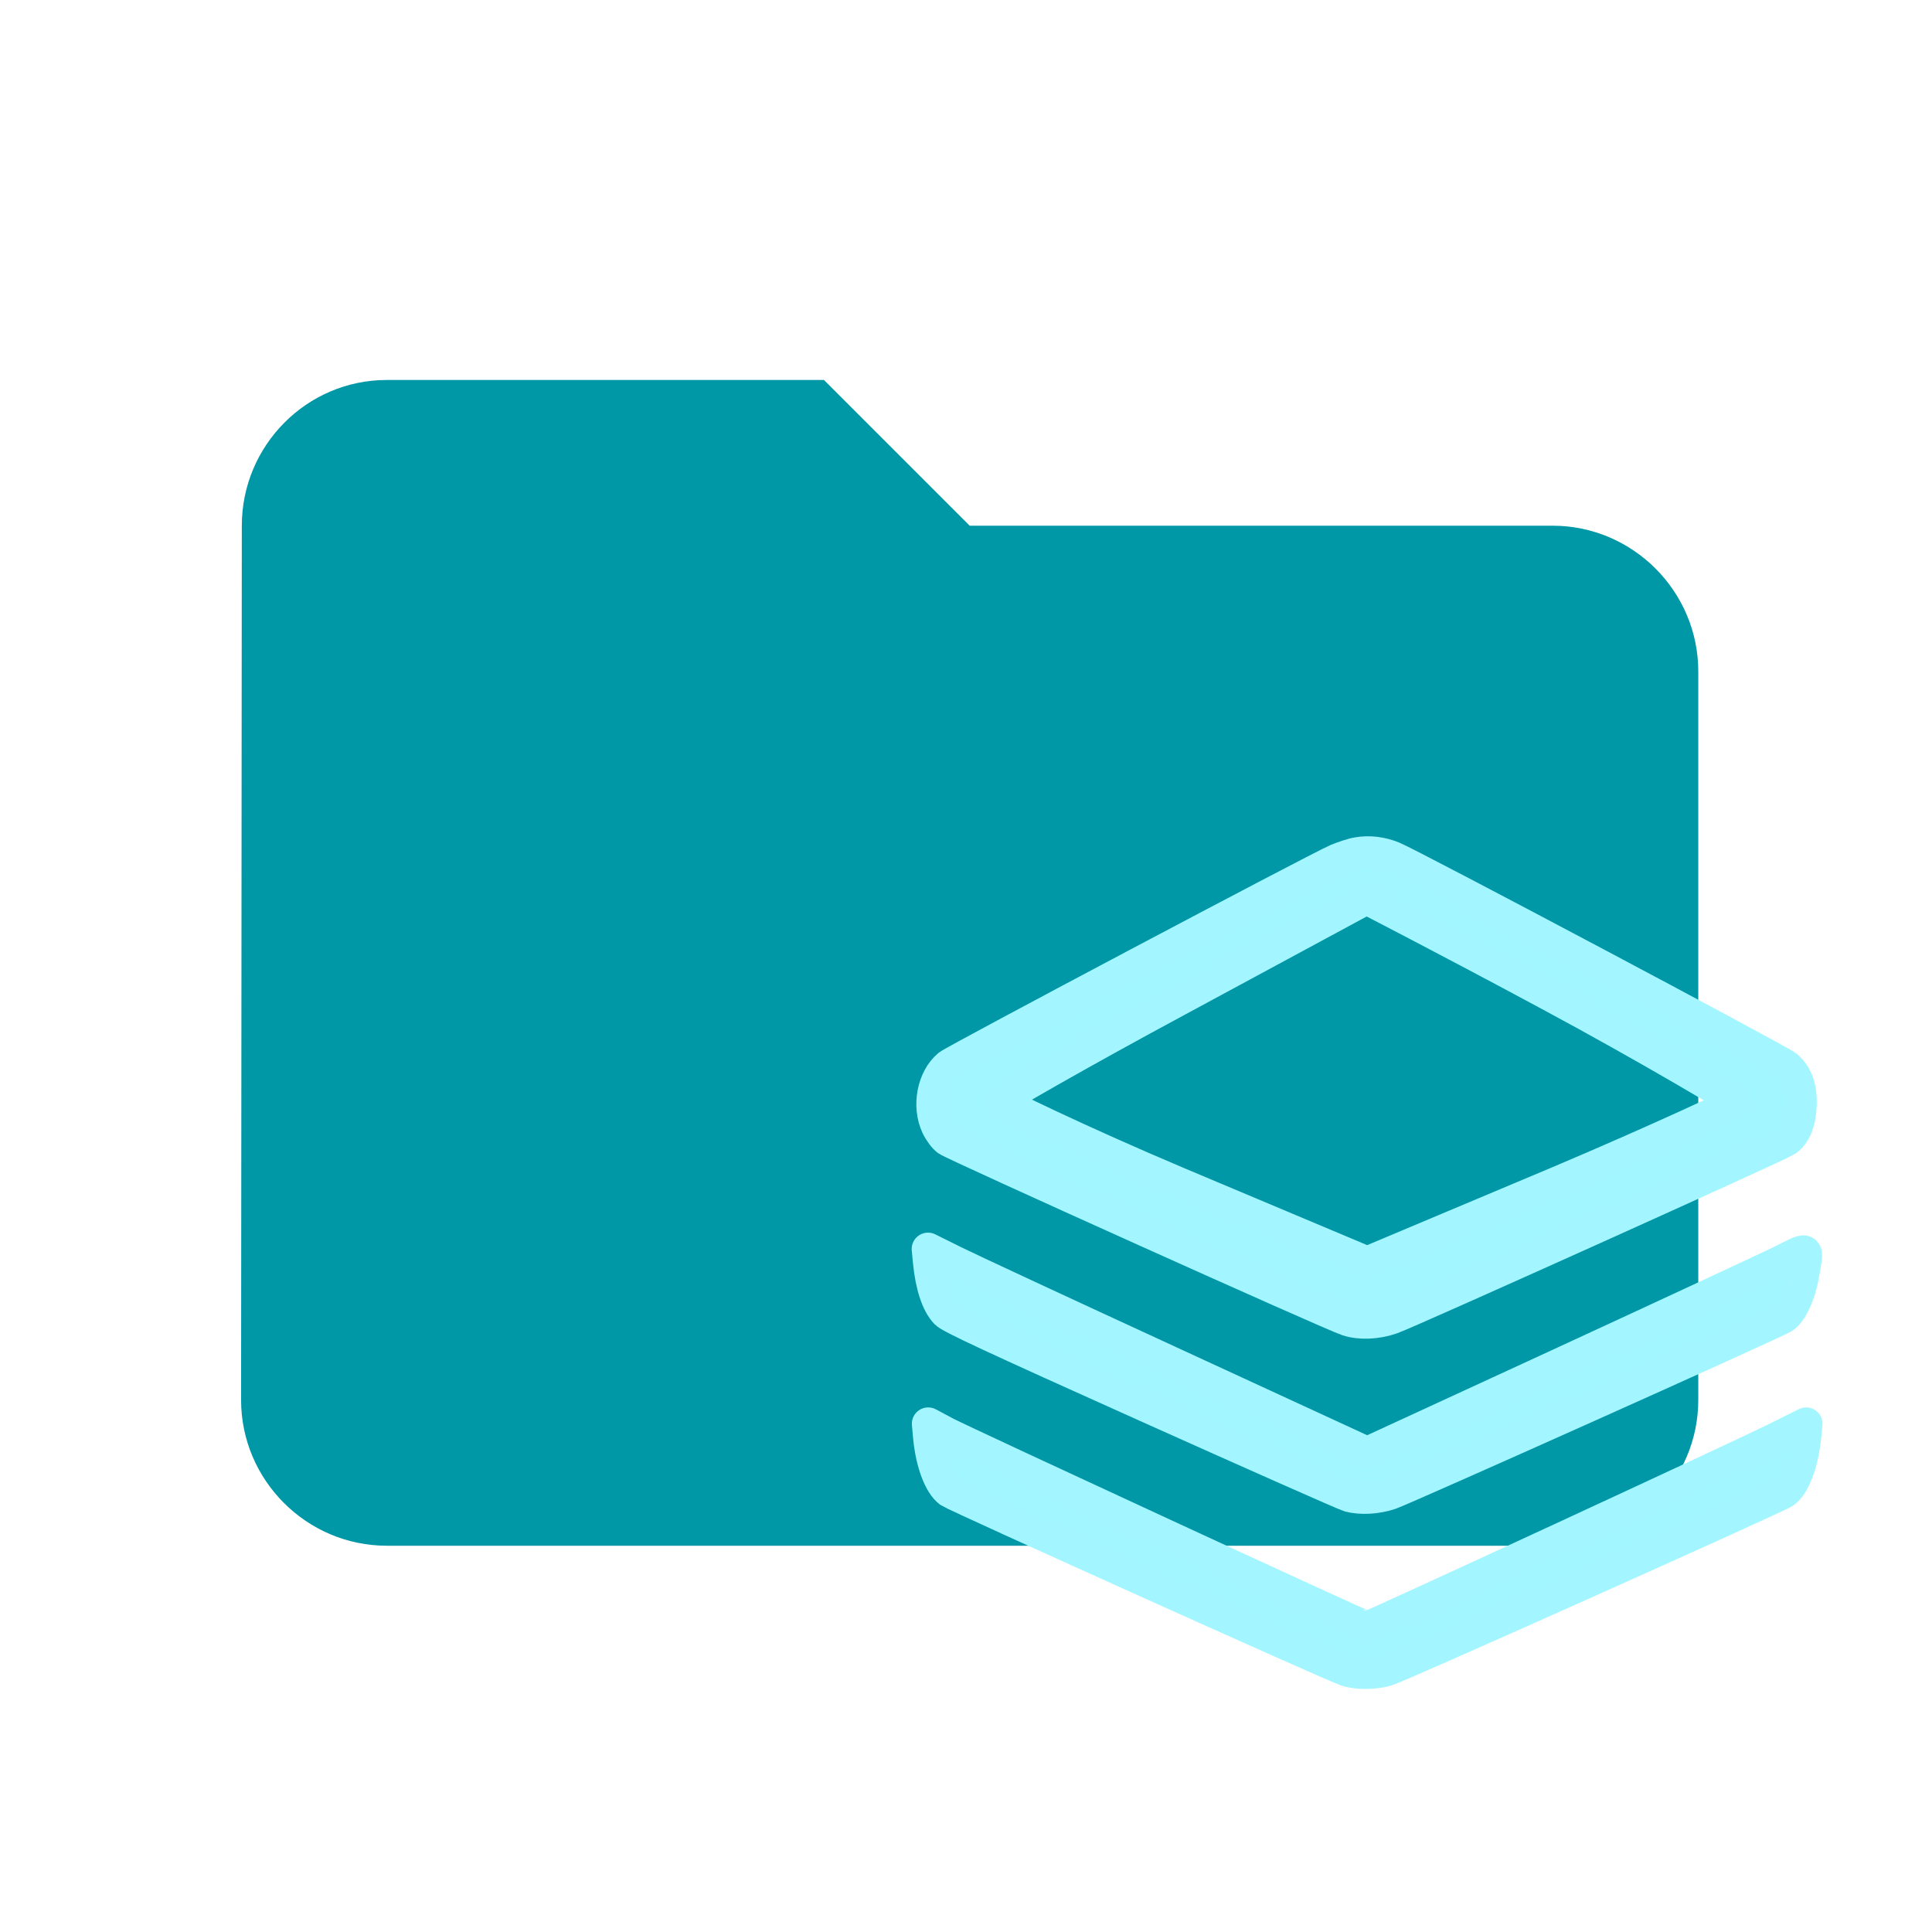
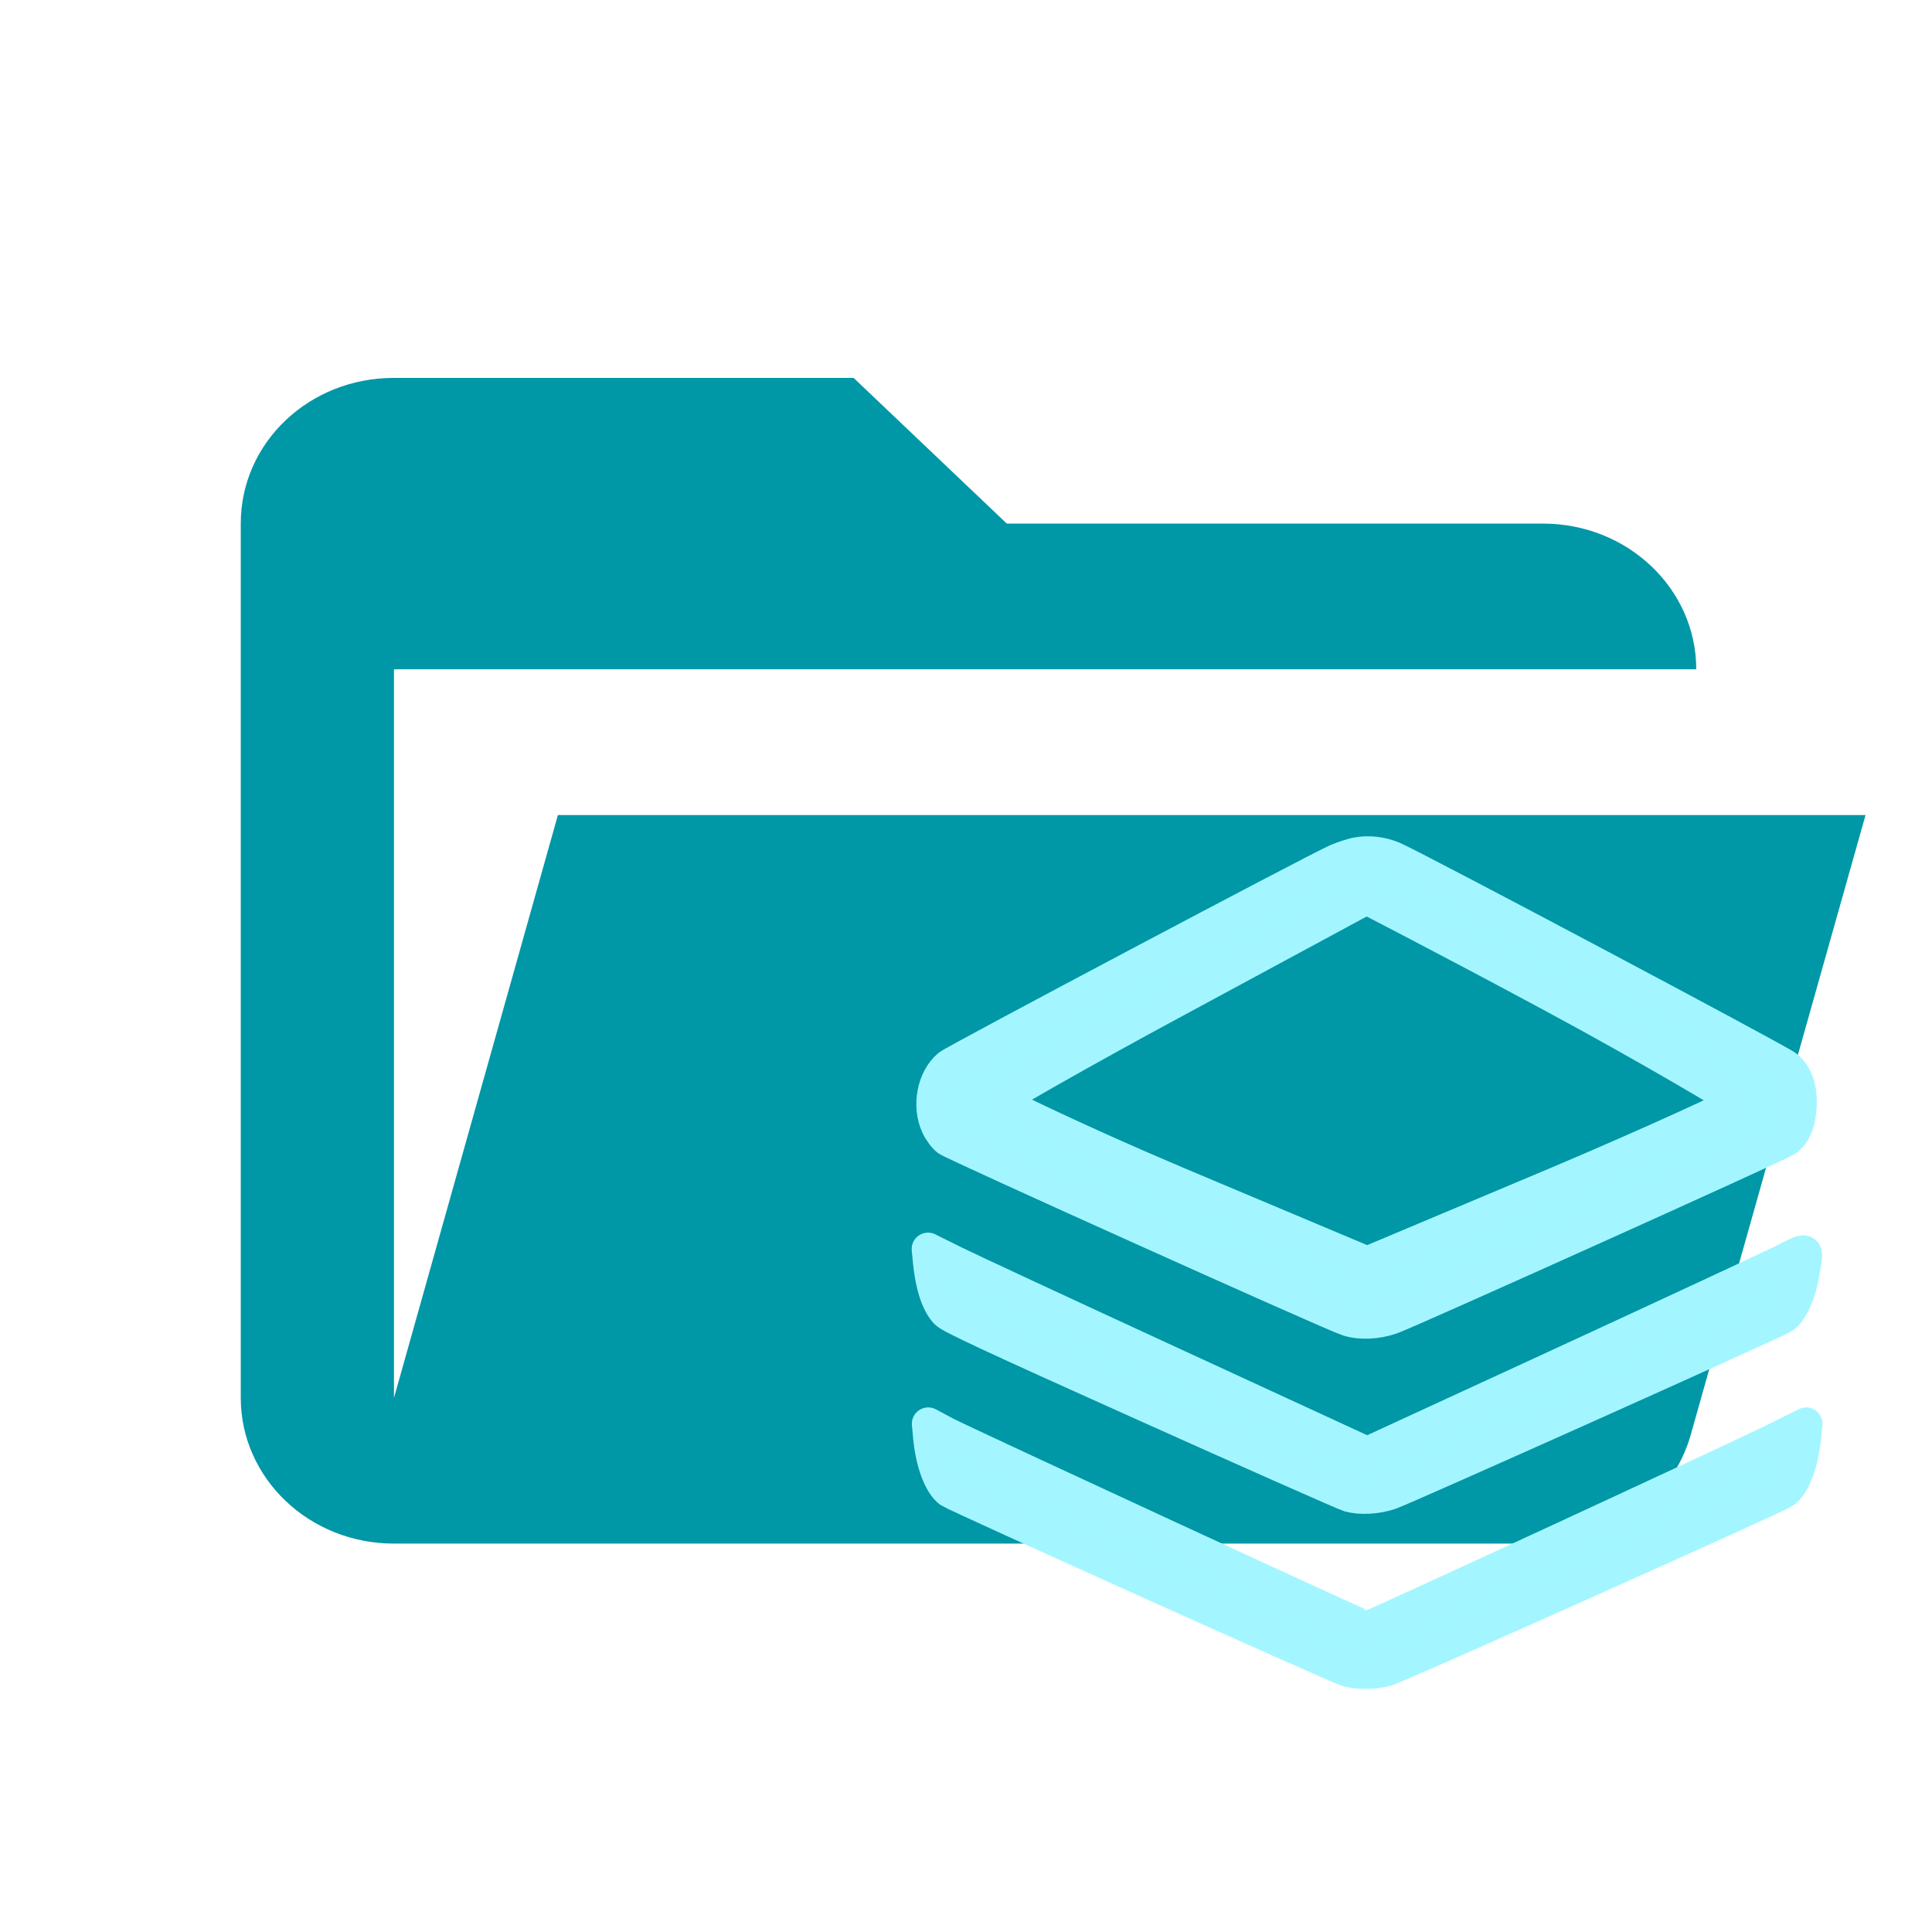
<svg xmlns="http://www.w3.org/2000/svg" width="6in" height="6in" viewBox="0 0 152.4 152.4" version="1.1" id="svg5">
  <defs id="defs2">
    <marker style="overflow:visible" id="Arrow1Mend" refX="0" refY="0" orient="auto">
      <path transform="matrix(-0.4,0,0,-0.4,-4,0)" style="fill:context-stroke;fill-rule:evenodd;stroke:context-stroke;stroke-width:1pt" d="M 0,0 5,-5 -12.5,0 5,5 Z" id="path7859" />
    </marker>
    <marker style="overflow:visible" id="Arrow1Lstart" refX="0" refY="0" orient="auto">
      <path transform="matrix(0.8,0,0,0.8,10,0)" style="fill:context-stroke;fill-rule:evenodd;stroke:context-stroke;stroke-width:1pt" d="M 0,0 5,-5 -12.5,0 5,5 Z" id="path7850" />
    </marker>
  </defs>
  <g id="layer1" />
  <g id="layer2">
    <g style="fill:#000000;stroke:none;stroke-opacity:1" id="g22" transform="matrix(5.747292,0,0,5.747292,7.523067,6.984315)">
      <path d="M 0,0 H 24 V 24 H 0 Z" fill="none" id="path10" style="stroke:none;stroke-opacity:1" />
-       <path d="M 10,4 H 4 C 2.9,4 2.01,4.9 2.01,6 L 2,18 c 0,1.1 0.9,2 2,2 h 16 c 1.1,0 2,-0.9 2,-2 V 8 C 22,6.9 21.1,6 20,6 h -8 z" id="path12" style="mix-blend-mode:normal;fill:#0097a7;fill-opacity:1;fill-rule:evenodd;stroke:none;stroke-width:1;stroke-opacity:1" />
    </g>
+     <path d="M 121.718,121.762 H 31.077 c -6.707,0 -12.085,-5.172 -12.085,-11.494 V 41.302 c 0,-6.379 5.378,-11.494 12.085,-11.494 h 36.256 l 12.086,11.494 h 42.299 a 12.085,11.494 0 0 1 12.086,11.494 v 0 H 31.077 V 110.268 L 44.009,64.291 H 147.158 L 133.38,113.142 c -1.391,5 -6.103,8.621 -11.662,8.621 z" id="path11607" style="stroke-width:5.893;fill:#0097a7;fill-opacity:1" />
    <g transform="matrix(0.01351617,0,0,-0.01351617,73.2444,134.2169)" fill="#000000" stroke="none" id="g30" style="opacity:1;fill:#a1f6ff;fill-opacity:1;stroke:#a3f6ff;stroke-width:190.603;stroke-linecap:butt;stroke-linejoin:round;stroke-miterlimit:3.7;stroke-dasharray:none;stroke-opacity:1;paint-order:markers fill stroke">
      <path d="m 2504,4949 c -27,-4 -81,-22 -120,-38 C 2268,4861 158,3743 118,3711 27,3635 -3,3475 51,3359 c 15,-32 41,-67 60,-81 40,-29 2245,-1022 2334,-1050 73,-24 171,-20 259,11 97,34 2268,1012 2302,1037 50,37 78,105 82,199 5,106 -21,179 -81,231 -42,35 -2191,1176 -2297,1219 -67,27 -138,36 -206,24 z m 1114.703,-820.417 c 607,-326 1104.137,-625.716 1104.137,-629.716 C 4723.84,3494.867 4269,3280 3663,3024 L 2560,2560 1462,3022 C 858,3277 408.496,3499.72 407.496,3504.72 406.496,3510.72 854,3771 1458,4096 c 603,326 1098,593 1098,593 0,0 456.703,-234.417 1062.703,-560.417 z" id="path24" style="fill:#a1f6ff;fill-opacity:1;stroke:#a3f6ff;stroke-width:190.603;stroke-linecap:butt;stroke-linejoin:round;stroke-miterlimit:3.7;stroke-dasharray:none;stroke-dashoffset:0;stroke-opacity:1;paint-order:markers fill stroke" />
      <path d="m 4,2568 c 14,-143 49,-247 99,-299 27,-27 255,-134 1173,-546 626,-281 1157,-516 1179,-522 68,-18 160,-13 238,13 78,26 2241,995 2294,1028 48,29 98,139 117,257 27,158 39,152 -131,67 -82,-40 -658,-308 -1280,-595 L 2560,1449 1428,1971 C 805,2258 228,2526 146,2567 l -149,74 z" id="path26" style="fill:#a1f6ff;fill-opacity:1;stroke:#a3f6ff;stroke-width:190.603;stroke-linecap:butt;stroke-linejoin:round;stroke-miterlimit:3.7;stroke-dasharray:none;stroke-opacity:1;paint-order:markers fill stroke" />
      <path d="m 5,1544 c 14,-149 61,-275 118,-318 35,-25 2244,-1020 2317,-1043 63,-20 164,-19 235,2 67,19 2274,1007 2317,1037 59,41 107,169 123,326 l 7,73 -173,-86 C 4767,1443 2575,430 2560,430 2545,430 210,1509 101,1566 l -103,55 z" id="path28" style="fill:#a1f6ff;fill-opacity:1;stroke:#a3f6ff;stroke-width:190.603;stroke-linecap:butt;stroke-linejoin:round;stroke-miterlimit:3.7;stroke-dasharray:none;stroke-opacity:1;paint-order:markers fill stroke" />
    </g>
  </g>
</svg>
